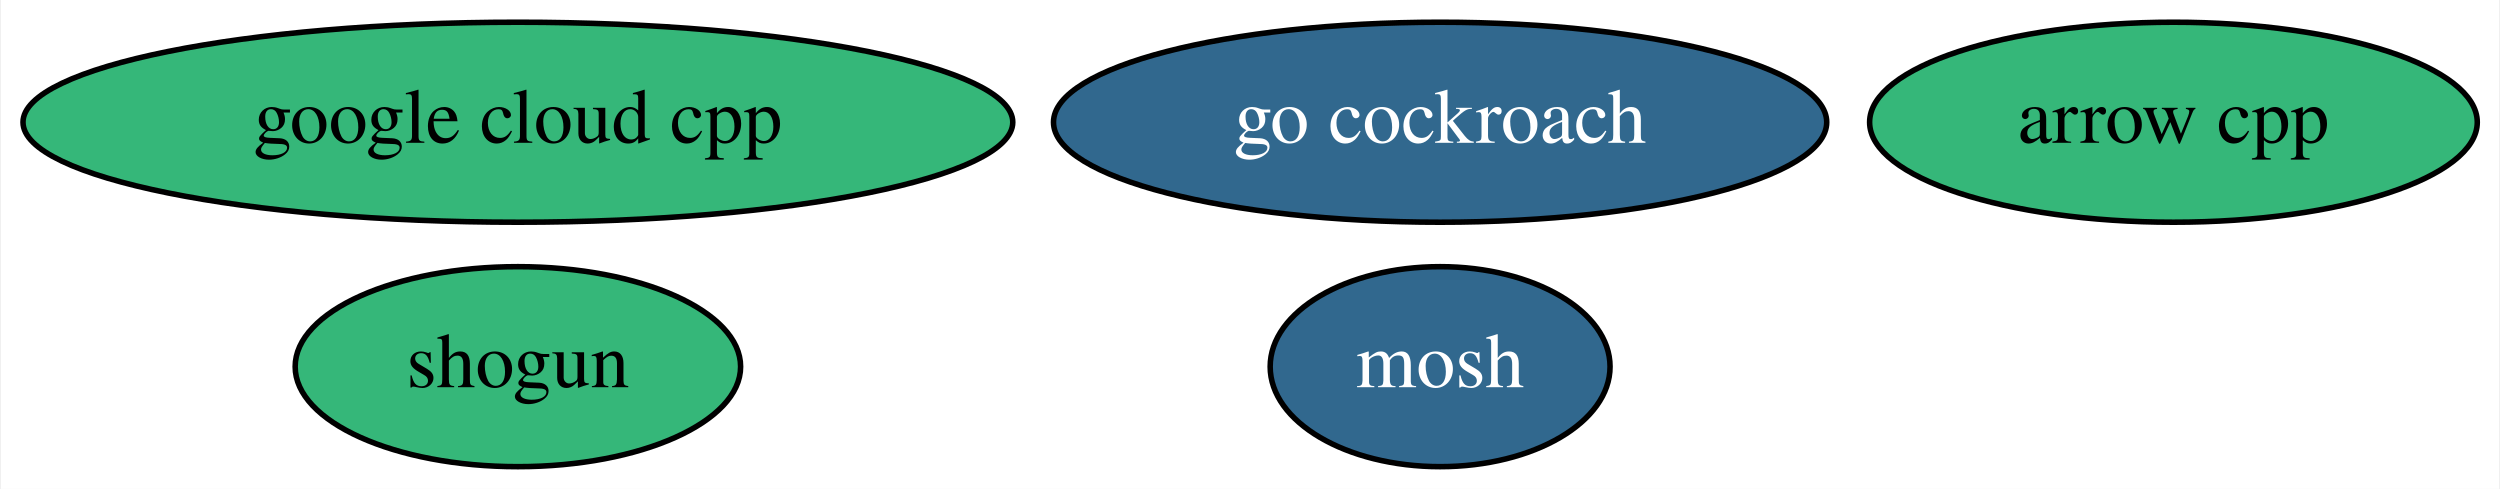
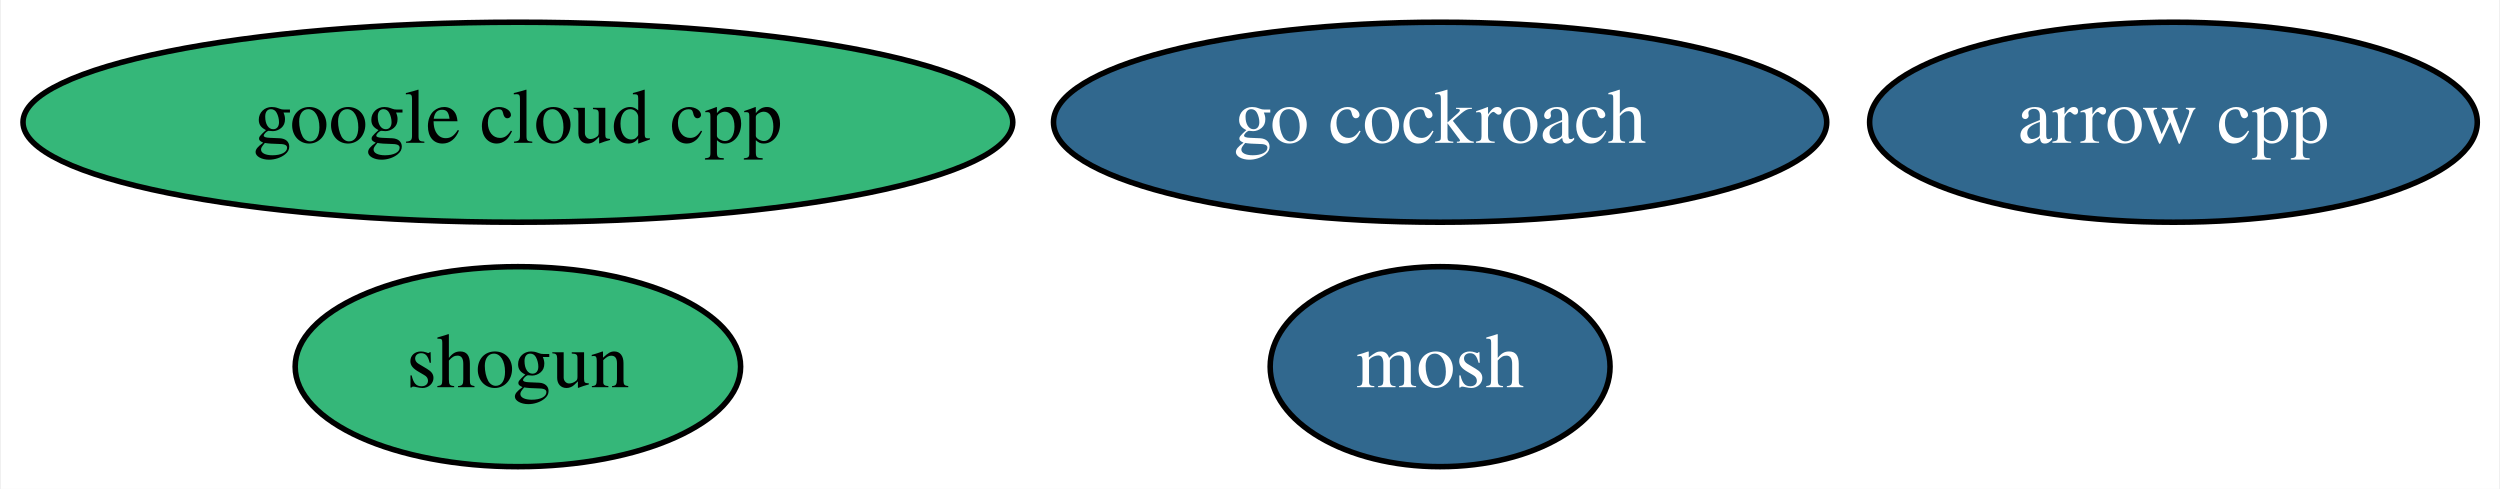
<svg xmlns="http://www.w3.org/2000/svg" xmlns:xlink="http://www.w3.org/1999/xlink" width="450pt" height="88pt" viewBox="0.00 0.00 449.64 88.00">
  <g id="graph0" class="graph" transform="scale(1 1) rotate(0) translate(4 84)">
    <polygon fill="white" stroke="transparent" points="-4,4 -4,-84 445.64,-84 445.64,4 -4,4" />
    <g id="node1" class="node">
      <g id="a_node1">
-         <a xlink:href="https://github.com/conda-forge/arrow-cpp-feedstock" xlink:title="arrow cpp">
-           <ellipse fill="#35b779" stroke="black" cx="387.04" cy="-62" rx="54.69" ry="18" />
-           <text text-anchor="middle" x="387.04" y="-58.3" font-family="Times,serif" font-size="14.00">arrow cpp</text>
+         <a xlink:href="https://github.com/conda-forge/arrow-cpp-feedstock/pull/154" xlink:title="arrow cpp">
+           <ellipse fill="#31688e" stroke="black" cx="387.04" cy="-62" rx="54.69" ry="18" />
+           <text text-anchor="middle" x="387.04" y="-58.3" font-family="Times,serif" font-size="14.00" fill="white">arrow cpp</text>
        </a>
      </g>
    </g>
    <g id="node2" class="node">
      <g id="a_node2">
        <a xlink:href="https://github.com/conda-forge/mosh-feedstock/pull/16" xlink:title="mosh">
          <ellipse fill="#31688e" stroke="black" cx="255.04" cy="-18" rx="30.59" ry="18" />
          <text text-anchor="middle" x="255.04" y="-14.3" font-family="Times,serif" font-size="14.00" fill="white">mosh</text>
        </a>
      </g>
    </g>
    <g id="node3" class="node">
      <g id="a_node3">
        <a xlink:href="https://github.com/conda-forge/shogun-feedstock" xlink:title="shogun">
          <ellipse fill="#35b779" stroke="black" cx="89.04" cy="-18" rx="40.09" ry="18" />
          <text text-anchor="middle" x="89.04" y="-14.3" font-family="Times,serif" font-size="14.00">shogun</text>
        </a>
      </g>
    </g>
    <g id="node4" class="node">
      <g id="a_node4">
        <a xlink:href="https://github.com/conda-forge/google-cloud-cpp-feedstock" xlink:title="google cloud cpp">
          <ellipse fill="#35b779" stroke="black" cx="89.04" cy="-62" rx="89.08" ry="18" />
          <text text-anchor="middle" x="89.04" y="-58.3" font-family="Times,serif" font-size="14.00">google cloud cpp</text>
        </a>
      </g>
    </g>
    <g id="node5" class="node">
      <g id="a_node5">
        <a xlink:href="https://github.com/conda-forge/go-cockroach-feedstock/pull/6" xlink:title="go cockroach">
          <ellipse fill="#31688e" stroke="black" cx="255.04" cy="-62" rx="69.59" ry="18" />
          <text text-anchor="middle" x="255.04" y="-58.3" font-family="Times,serif" font-size="14.00" fill="white">go cockroach</text>
        </a>
      </g>
    </g>
  </g>
</svg>
